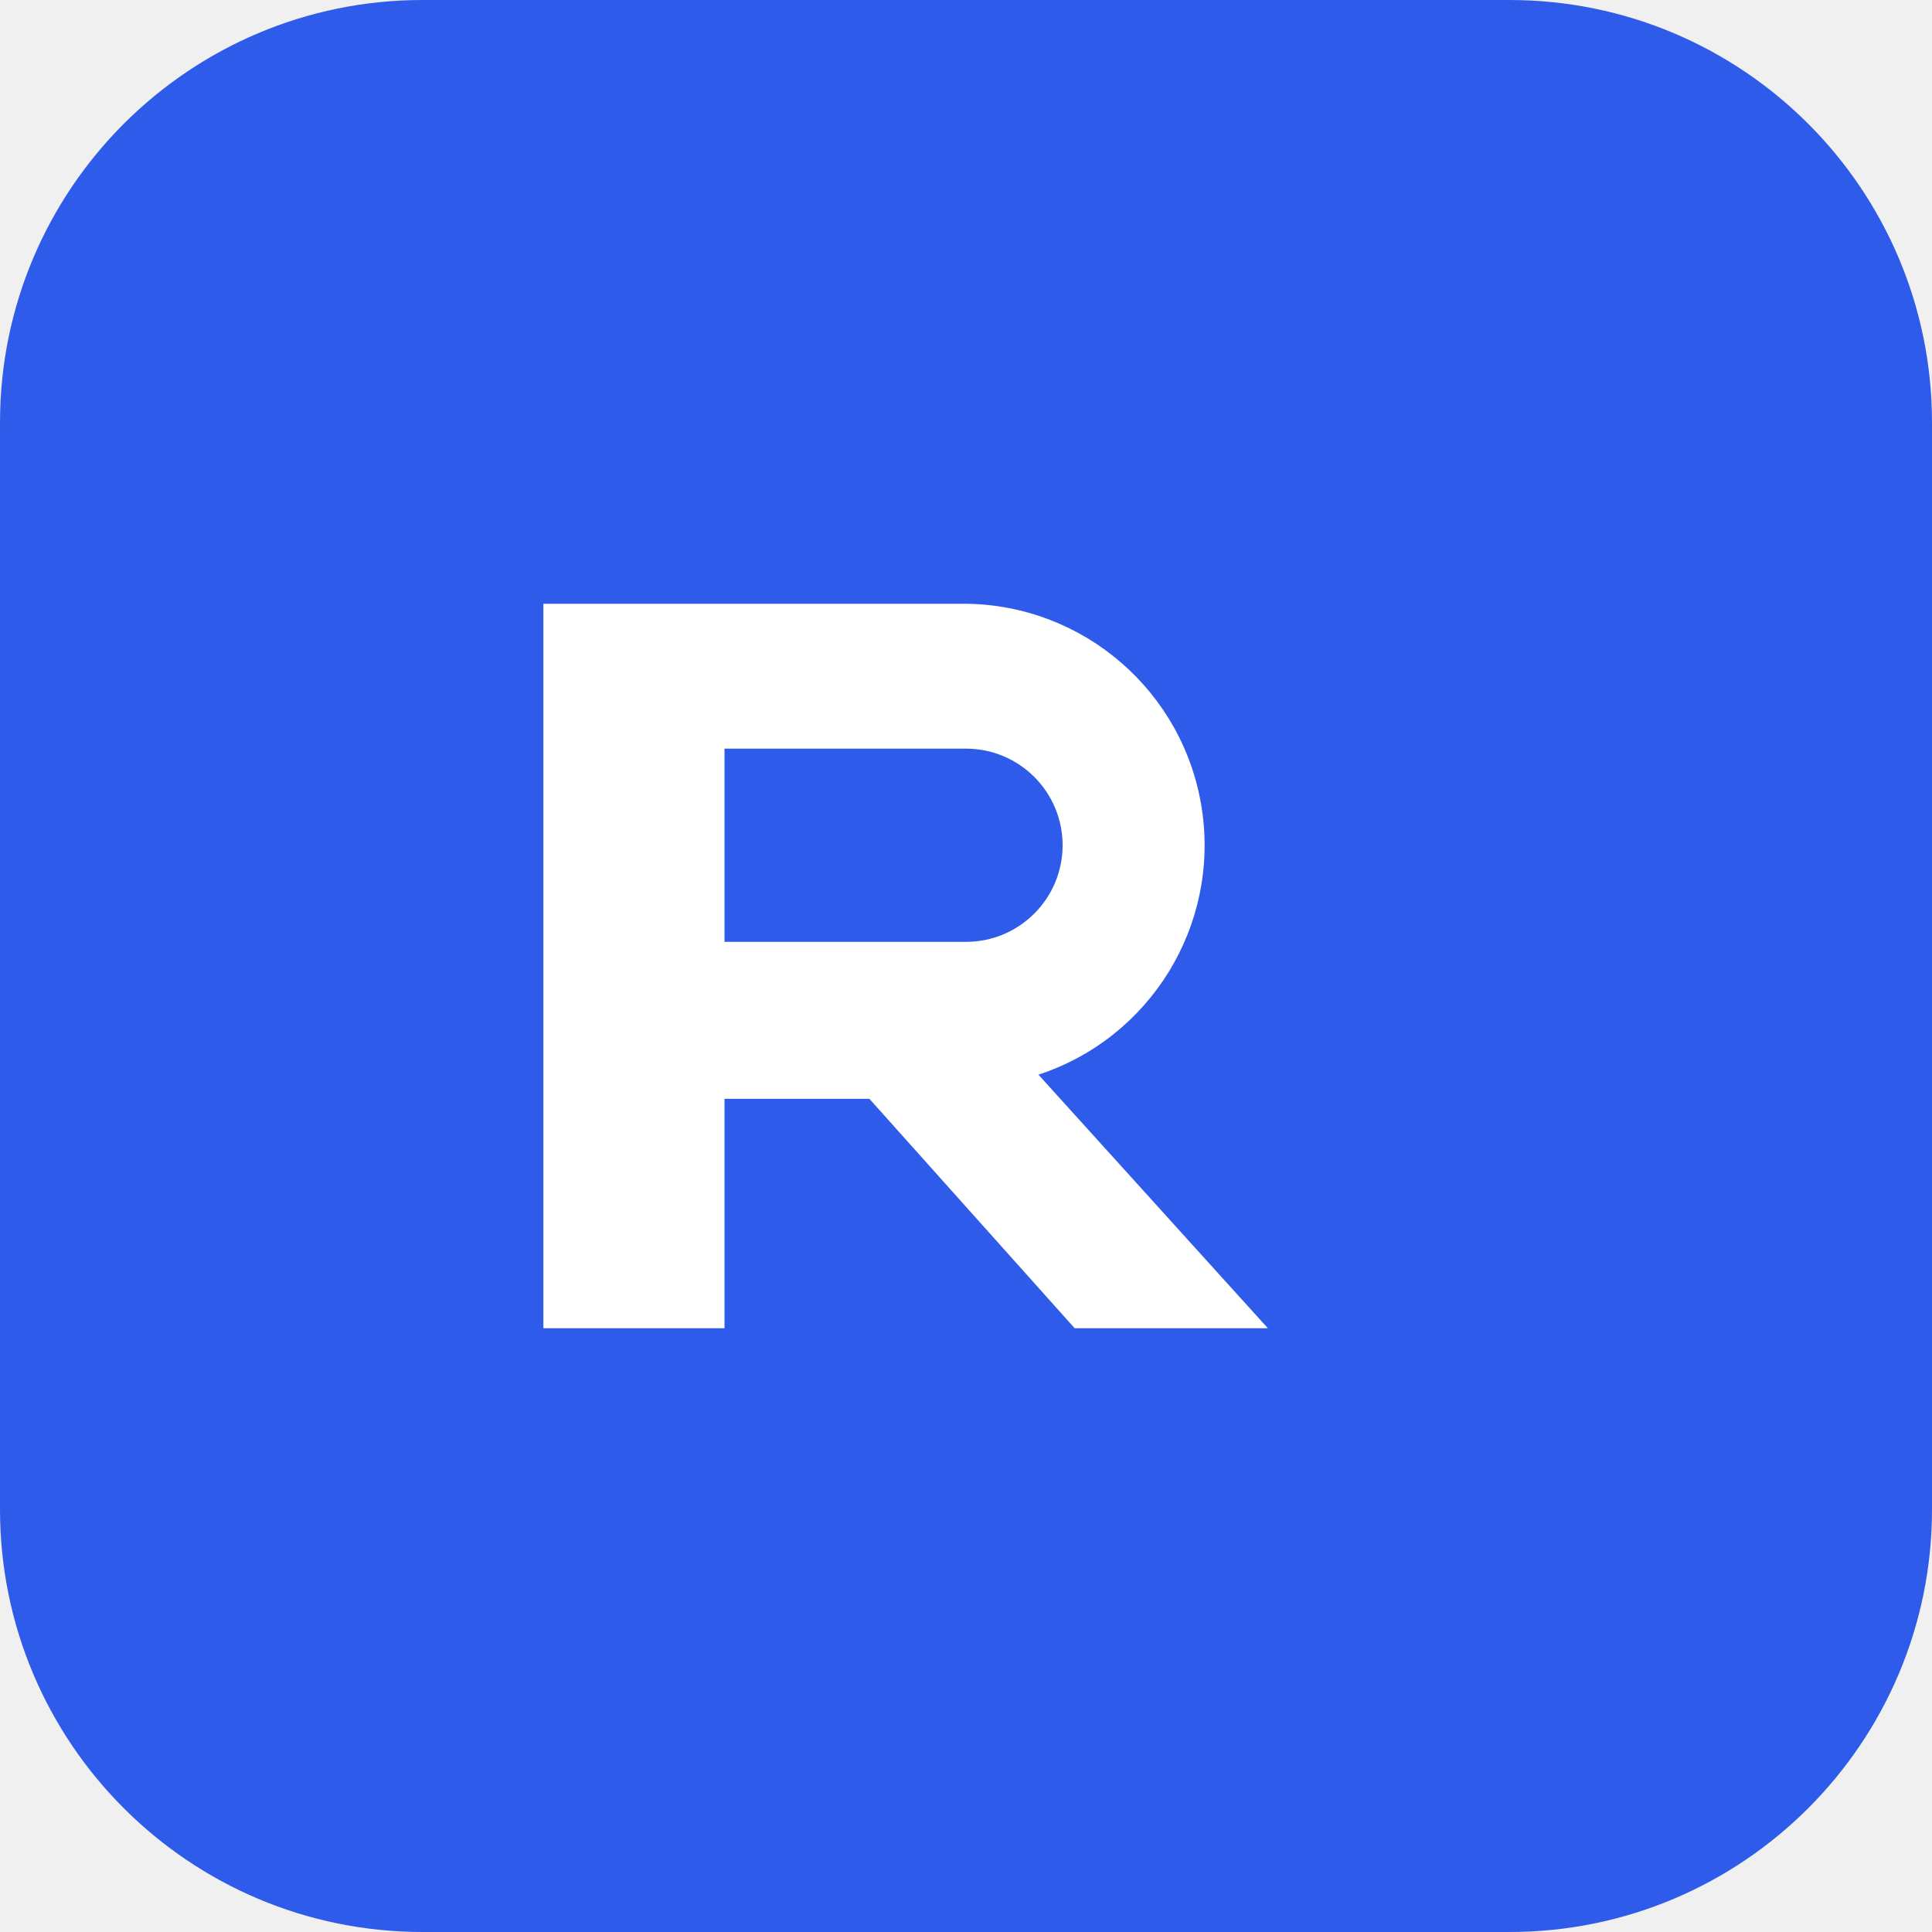
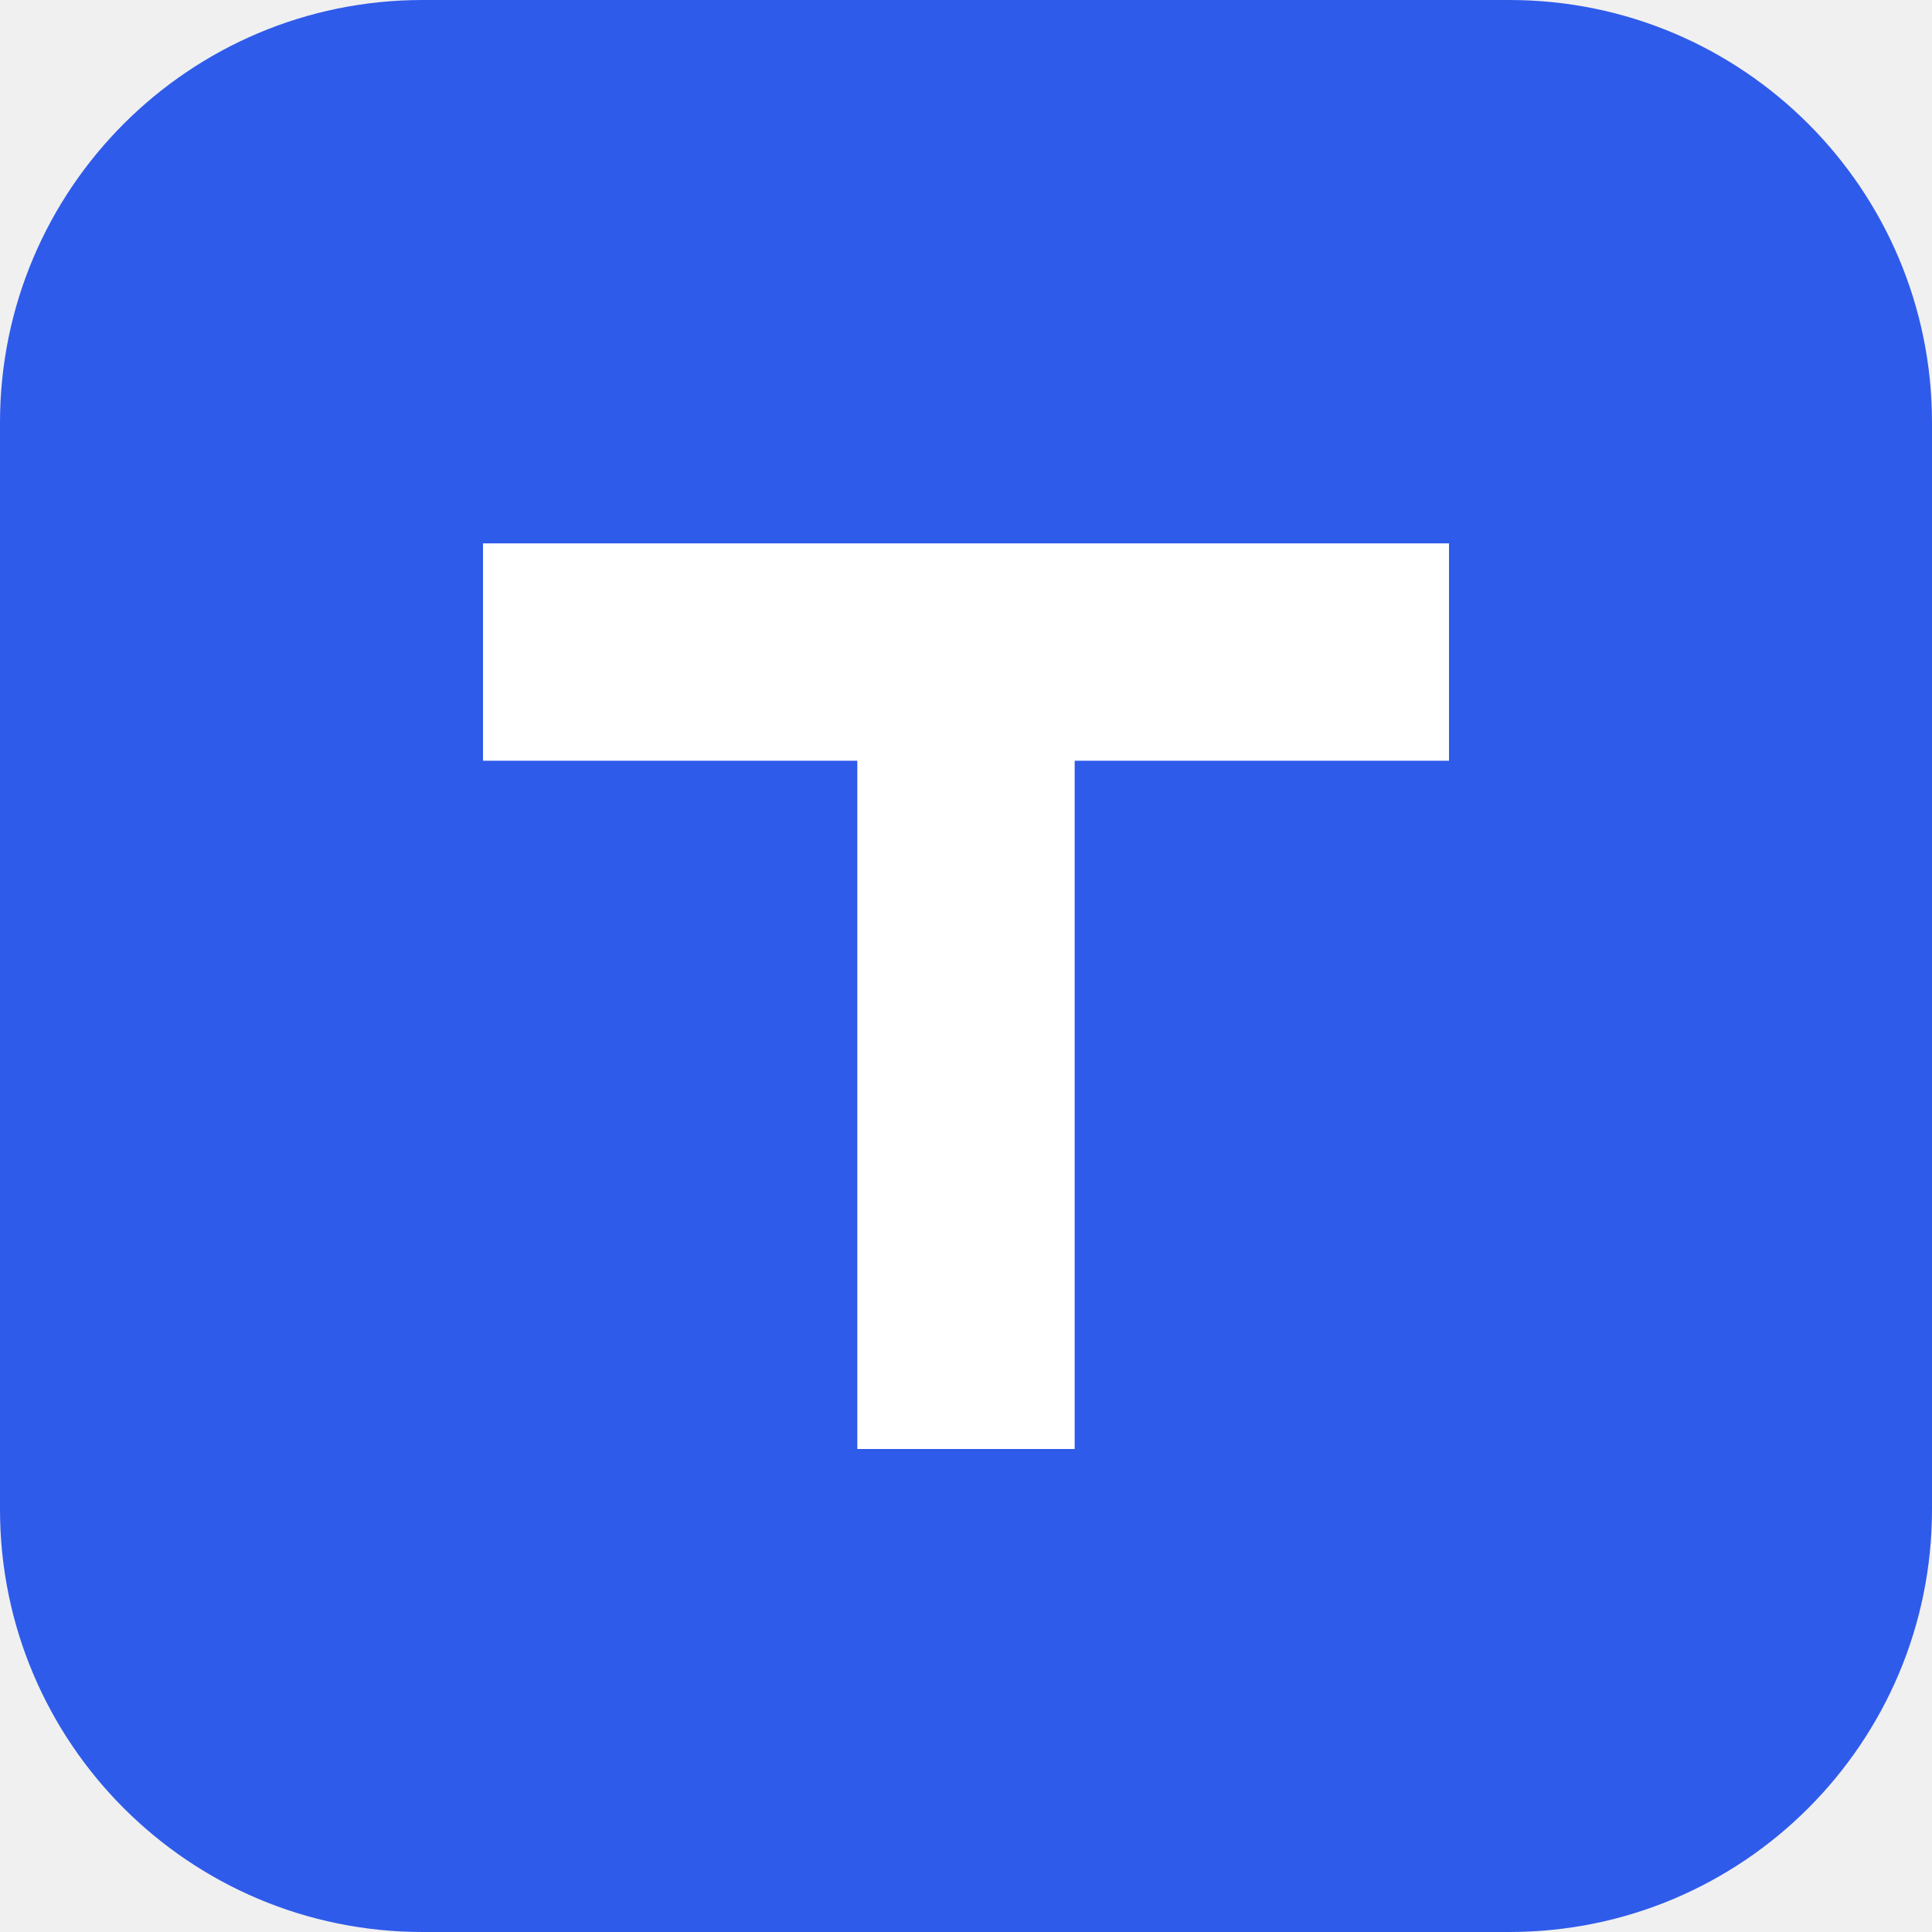
<svg xmlns="http://www.w3.org/2000/svg" viewBox="0 0 32 32">
  <rect width="32" height="32" rx="7" fill="#2f5bea" />
-   <path d="M9 22V10h7a4 4 0 0 1 1.2 7.8L21 22h-3.2l-3.4-3.8H12V22H9Zm3-6.4h4a1.6 1.6 0 0 0 0-3.2h-4v3.2Z" fill="#fff" />
+   <path d="M8 9h16v3.6h-6.2V24h-3.6V12.6H8Z" fill="#fff" />
</svg>
